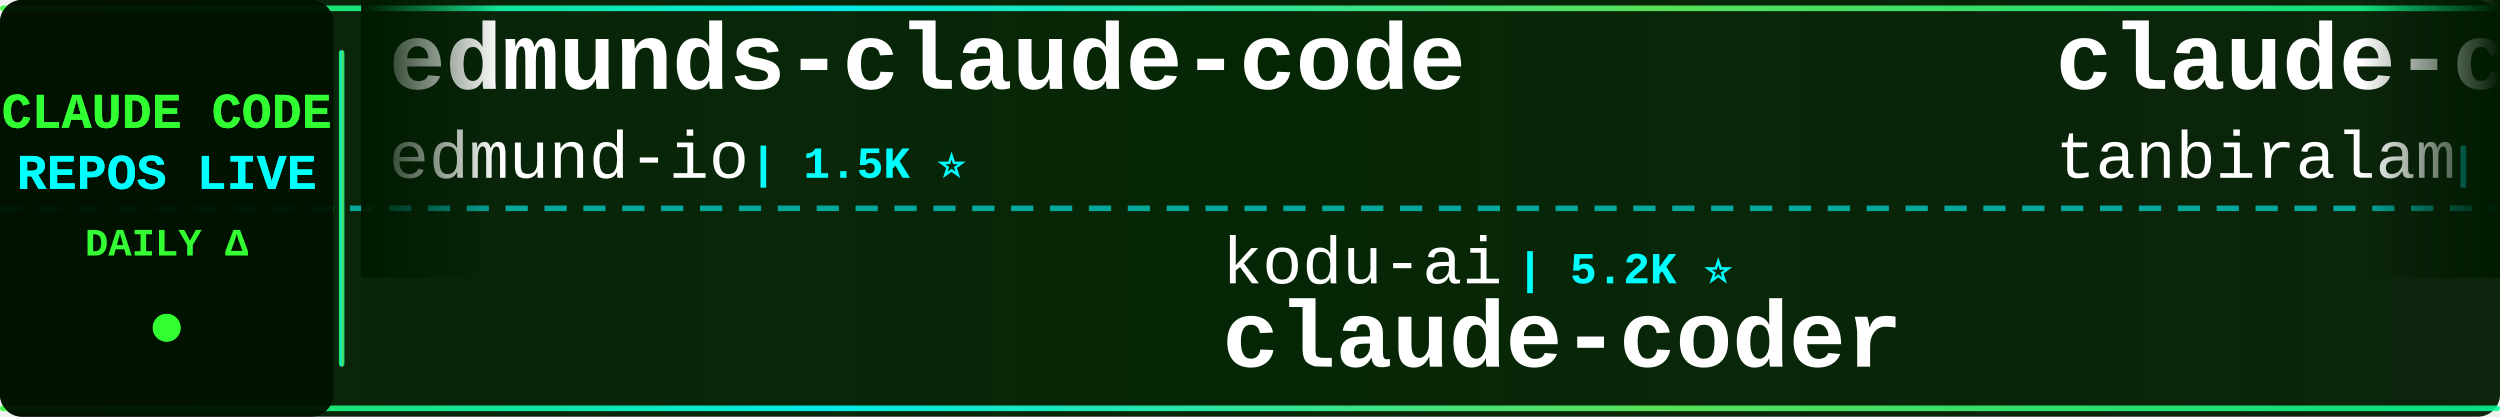
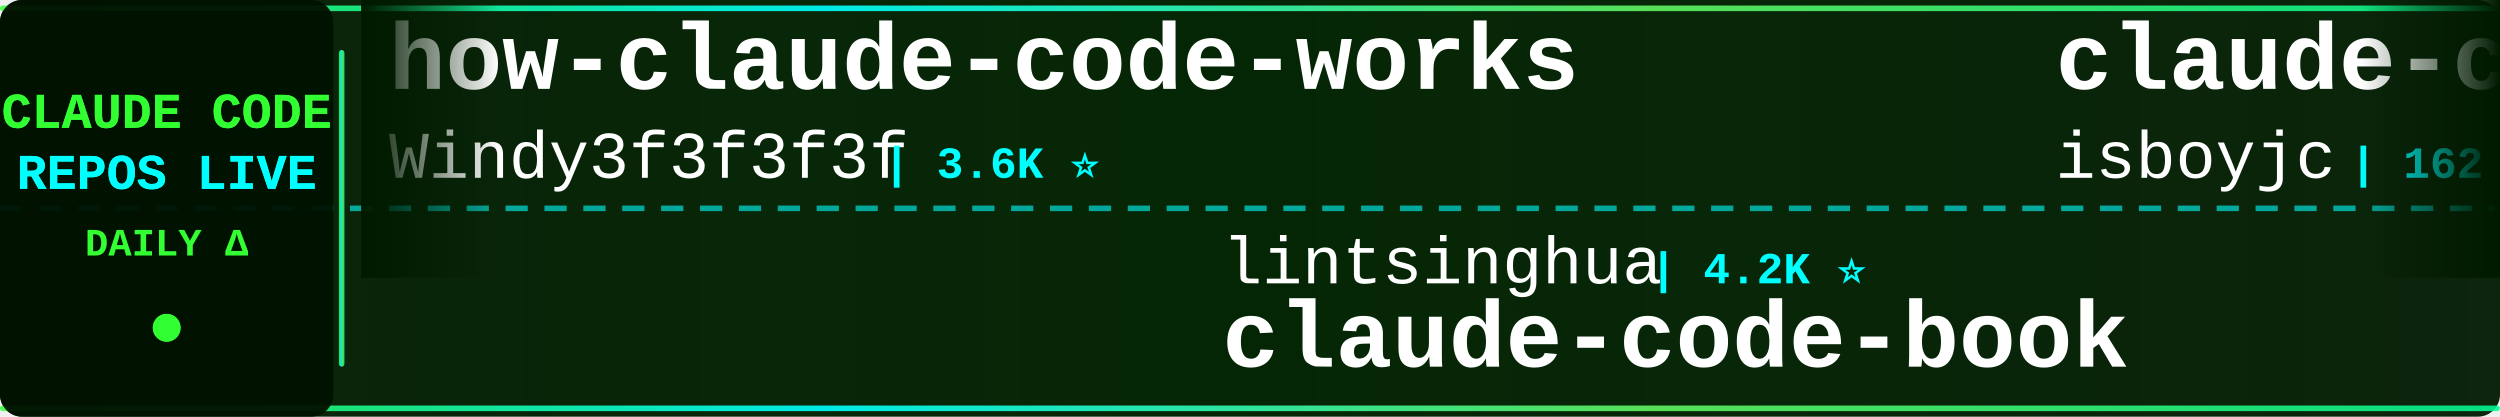
<svg xmlns="http://www.w3.org/2000/svg" width="900" height="150">
  <defs>
    <linearGradient id="tickerBg" x1="0%" y1="0%" x2="100%" y2="0%">
      <stop offset="0%" style="stop-color:#001a00;stop-opacity:0.95" />
      <stop offset="50%" style="stop-color:#002200;stop-opacity:0.98" />
      <stop offset="100%" style="stop-color:#001a00;stop-opacity:0.95" />
    </linearGradient>
    <linearGradient id="borderGrad" x1="0%" y1="0%" x2="100%" y2="0%">
      <stop offset="0%" style="stop-color:#33ff33;stop-opacity:0.85">
        <animate attributeName="stop-opacity" values="0.85;1;0.85" dur="2s" repeatCount="indefinite" />
      </stop>
      <stop offset="33%" style="stop-color:#00ffff;stop-opacity:0.9">
        <animate attributeName="stop-opacity" values="0.9;1;0.9" dur="2.2s" repeatCount="indefinite" />
      </stop>
      <stop offset="66%" style="stop-color:#66ff66;stop-opacity:0.85">
        <animate attributeName="stop-opacity" values="0.85;1;0.85" dur="1.8s" repeatCount="indefinite" />
      </stop>
      <stop offset="100%" style="stop-color:#00ff99;stop-opacity:0.85">
        <animate attributeName="stop-opacity" values="0.85;1;0.85" dur="2s" repeatCount="indefinite" />
      </stop>
    </linearGradient>
    <filter id="textGlow">
      <feGaussianBlur stdDeviation="0.1" result="coloredBlur" />
      <feMerge>
        <feMergeNode in="coloredBlur" />
        <feMergeNode in="SourceGraphic" />
      </feMerge>
    </filter>
    <filter id="metricGlow">
      <feGaussianBlur stdDeviation="0.2" result="coloredBlur" />
      <feMerge>
        <feMergeNode in="coloredBlur" />
        <feMergeNode in="SourceGraphic" />
      </feMerge>
    </filter>
    <linearGradient id="leftFade" x1="0%" y1="0%" x2="100%" y2="0%">
      <stop offset="0%" style="stop-color:#001a00;stop-opacity:1" />
      <stop offset="100%" style="stop-color:#001a00;stop-opacity:0" />
    </linearGradient>
    <linearGradient id="rightFade" x1="0%" y1="0%" x2="100%" y2="0%">
      <stop offset="0%" style="stop-color:#001a00;stop-opacity:0" />
      <stop offset="100%" style="stop-color:#001a00;stop-opacity:1" />
    </linearGradient>
  </defs>
  <rect width="900" height="150" fill="url(#tickerBg)" rx="8" />
  <rect x="0" y="2" width="900" height="2" fill="url(#borderGrad)" rx="1" />
  <rect x="0" y="146" width="900" height="2" fill="url(#borderGrad)" rx="1" />
  <line x1="0" y1="75" x2="900" y2="75" stroke="#00ffff" stroke-width="2" stroke-dasharray="8 6" opacity="0.6" />
  <rect x="0" y="0" width="120" height="150" fill="#001100" opacity="0.95" rx="8" />
  <text x="60" y="46" font-family="'Courier New', monospace" font-size="18" font-weight="bold" fill="#33ff33" text-anchor="middle" filter="url(#textGlow)">
    CLAUDE CODE
  </text>
  <text x="60" y="68" font-family="'Courier New', monospace" font-size="18" font-weight="bold" fill="#00ffff" text-anchor="middle" filter="url(#textGlow)">
    REPOS LIVE
  </text>
  <text x="60" y="92" font-family="'Courier New', monospace" font-size="14" font-weight="bold" fill="#33ff33" text-anchor="middle">
    DAILY Δ
  </text>
  <circle cx="60" cy="118" r="5" fill="#33ff33" filter="url(#metricGlow)">
    <animate attributeName="r" values="4;6;4" dur="1.5s" repeatCount="indefinite" />
    <animate attributeName="opacity" values="0.6;1;0.6" dur="1.5s" repeatCount="indefinite" />
  </circle>
  <rect x="122" y="18" width="2" height="114" fill="url(#borderGrad)" rx="1" />
  <clipPath id="tickerClip">
    <rect x="130" y="0" width="770" height="150" />
  </clipPath>
  <g clip-path="url(#tickerClip)">
    <g id="tickerItems">
      <animateTransform attributeName="transform" attributeType="XML" type="translate" from="0 0" to="-3000 0" dur="54s" repeatCount="indefinite" />
      <g transform="translate(0, 0)">
-         <text x="140" y="32" font-family="'Courier New', monospace" font-size="34" font-weight="bold" fill="#ffffff">edmunds-claude-code</text>
-         <text x="140" y="64" font-family="'Courier New', monospace" font-size="24" font-weight="normal" fill="#ffffff" opacity="1.0">edmund-io</text>
-         <text x="270" y="64" font-family="'Courier New', monospace" font-size="16" font-weight="bold" fill="#00ffff"> | 1.5K ⭐</text>
+         <text x="140" y="32" font-family="'Courier New', monospace" font-size="34" font-weight="bold" fill="#ffffff">how-claude-code-works</text>
+         <text x="140" y="64" font-family="'Courier New', monospace" font-size="24" font-weight="normal" fill="#ffffff" opacity="1.0">Windy3f3f3f3f</text>
+         <text x="318" y="64" font-family="'Courier New', monospace" font-size="16" font-weight="bold" fill="#00ffff"> | 3.6K ⭐</text>
      </g>
      <g transform="translate(300, 0)">
-         <text x="140" y="102" font-family="'Courier New', monospace" font-size="24" font-weight="normal" fill="#ffffff" opacity="1.0">kodu-ai</text>
-         <text x="246" y="102" font-family="'Courier New', monospace" font-size="16" font-weight="bold" fill="#00ffff"> | 5.2K ⭐</text>
-         <text x="140" y="132" font-family="'Courier New', monospace" font-size="34" font-weight="bold" fill="#ffffff">claude-coder</text>
+         <text x="140" y="102" font-family="'Courier New', monospace" font-size="24" font-weight="normal" fill="#ffffff" opacity="1.0">lintsinghua</text>
+         <text x="294" y="102" font-family="'Courier New', monospace" font-size="16" font-weight="bold" fill="#00ffff"> | 4.2K ⭐</text>
+         <text x="140" y="132" font-family="'Courier New', monospace" font-size="34" font-weight="bold" fill="#ffffff">claude-code-book</text>
      </g>
      <g transform="translate(600, 0)">
        <text x="140" y="32" font-family="'Courier New', monospace" font-size="34" font-weight="bold" fill="#ffffff">claude-code</text>
-         <text x="140" y="64" font-family="'Courier New', monospace" font-size="24" font-weight="normal" fill="#ffffff" opacity="1.0">tanbiralam</text>
-         <text x="282" y="64" font-family="'Courier New', monospace" font-size="16" font-weight="bold" fill="#00ffff"> | 2.3K ⭐ +1</text>
+         <text x="140" y="64" font-family="'Courier New', monospace" font-size="24" font-weight="normal" fill="#ffffff" opacity="1.0">isboyjc</text>
+         <text x="246" y="64" font-family="'Courier New', monospace" font-size="16" font-weight="bold" fill="#00ffff"> | 162 ⭐</text>
      </g>
      <g transform="translate(900, 0)">
-         <text x="140" y="102" font-family="'Courier New', monospace" font-size="24" font-weight="normal" fill="#ffffff" opacity="1.0">VoltAgent</text>
-         <text x="270" y="102" font-family="'Courier New', monospace" font-size="16" font-weight="bold" fill="#00ffff"> | 25.1K ⭐ +2</text>
-         <text x="140" y="132" font-family="'Courier New', monospace" font-size="34" font-weight="bold" fill="#ffffff">awesome-claude-code-suba...</text>
-       </g>
-       <g transform="translate(1200, 0)">
-         <text x="140" y="32" font-family="'Courier New', monospace" font-size="34" font-weight="bold" fill="#ffffff">Claude-code</text>
-         <text x="140" y="64" font-family="'Courier New', monospace" font-size="24" font-weight="normal" fill="#ffffff" opacity="1.0">zstmfhy</text>
-         <text x="246" y="64" font-family="'Courier New', monospace" font-size="16" font-weight="bold" fill="#00ffff"> | 189 ⭐</text>
-       </g>
-       <g transform="translate(1500, 0)">
        <text x="140" y="102" font-family="'Courier New', monospace" font-size="24" font-weight="normal" fill="#ffffff" opacity="1.0">codeaashu</text>
        <text x="270" y="102" font-family="'Courier New', monospace" font-size="16" font-weight="bold" fill="#00ffff"> | 3.3K ⭐</text>
        <text x="140" y="132" font-family="'Courier New', monospace" font-size="34" font-weight="bold" fill="#ffffff">claude-code</text>
      </g>
+       <g transform="translate(1200, 0)">
+         <text x="140" y="32" font-family="'Courier New', monospace" font-size="34" font-weight="bold" fill="#ffffff">claude-code-my-workflow</text>
+         <text x="140" y="64" font-family="'Courier New', monospace" font-size="24" font-weight="normal" fill="#ffffff" opacity="1.0">pedrohcgs</text>
+         <text x="270" y="64" font-family="'Courier New', monospace" font-size="16" font-weight="bold" fill="#00ffff"> | 1.6K ⭐</text>
+       </g>
+       <g transform="translate(1500, 0)">
+         <text x="140" y="102" font-family="'Courier New', monospace" font-size="24" font-weight="normal" fill="#ffffff" opacity="1.0">Cranot</text>
+         <text x="234" y="102" font-family="'Courier New', monospace" font-size="16" font-weight="bold" fill="#00ffff"> | 2.9K ⭐</text>
+         <text x="140" y="132" font-family="'Courier New', monospace" font-size="34" font-weight="bold" fill="#ffffff">claude-code-guide</text>
+       </g>
      <g transform="translate(1800, 0)">
-         <text x="140" y="32" font-family="'Courier New', monospace" font-size="34" font-weight="bold" fill="#ffffff">ClaudeCodeAgents</text>
-         <text x="140" y="64" font-family="'Courier New', monospace" font-size="24" font-weight="normal" fill="#ffffff" opacity="1.0">darcyegb</text>
-         <text x="258" y="64" font-family="'Courier New', monospace" font-size="16" font-weight="bold" fill="#00ffff"> | 762 ⭐</text>
+         <text x="140" y="32" font-family="'Courier New', monospace" font-size="34" font-weight="bold" fill="#ffffff">Open-ClaudeCode</text>
+         <text x="140" y="64" font-family="'Courier New', monospace" font-size="24" font-weight="normal" fill="#ffffff" opacity="1.0">LING71671</text>
+         <text x="270" y="64" font-family="'Courier New', monospace" font-size="16" font-weight="bold" fill="#00ffff"> | 949 ⭐</text>
      </g>
      <g transform="translate(2100, 0)">
-         <text x="140" y="102" font-family="'Courier New', monospace" font-size="24" font-weight="normal" fill="#ffffff" opacity="1.0">ccplugins</text>
-         <text x="270" y="102" font-family="'Courier New', monospace" font-size="16" font-weight="bold" fill="#00ffff"> | 938 ⭐</text>
-         <text x="140" y="132" font-family="'Courier New', monospace" font-size="34" font-weight="bold" fill="#ffffff">awesome-claude-code-plug...</text>
+         <text x="140" y="102" font-family="'Courier New', monospace" font-size="24" font-weight="normal" fill="#ffffff" opacity="1.0">tanbiralam</text>
+         <text x="282" y="102" font-family="'Courier New', monospace" font-size="16" font-weight="bold" fill="#00ffff"> | 2.3K ⭐</text>
+         <text x="140" y="132" font-family="'Courier New', monospace" font-size="34" font-weight="bold" fill="#ffffff">claude-code</text>
      </g>
      <g transform="translate(2400, 0)">
-         <text x="140" y="32" font-family="'Courier New', monospace" font-size="34" font-weight="bold" fill="#ffffff">ralph-claude-code</text>
-         <text x="140" y="64" font-family="'Courier New', monospace" font-size="24" font-weight="normal" fill="#ffffff" opacity="1.0">frankbria</text>
-         <text x="270" y="64" font-family="'Courier New', monospace" font-size="16" font-weight="bold" fill="#00ffff"> | 9.6K ⭐</text>
+         <text x="140" y="32" font-family="'Courier New', monospace" font-size="34" font-weight="bold" fill="#ffffff">ECC</text>
+         <text x="140" y="64" font-family="'Courier New', monospace" font-size="24" font-weight="normal" fill="#ffffff" opacity="1.0">affaan-m</text>
+         <text x="258" y="64" font-family="'Courier New', monospace" font-size="16" font-weight="bold" fill="#00ffff"> | 258.4K ⭐ +121</text>
      </g>
      <g transform="translate(2700, 0)">
-         <text x="140" y="102" font-family="'Courier New', monospace" font-size="24" font-weight="normal" fill="#ffffff" opacity="1.0">guanshan</text>
-         <text x="258" y="102" font-family="'Courier New', monospace" font-size="16" font-weight="bold" fill="#00ffff"> | 61 ⭐</text>
-         <text x="140" y="132" font-family="'Courier New', monospace" font-size="34" font-weight="bold" fill="#ffffff">ClaudeCode</text>
+         <text x="140" y="102" font-family="'Courier New', monospace" font-size="24" font-weight="normal" fill="#ffffff" opacity="1.0">Windy3f3f3f3f</text>
+         <text x="318" y="102" font-family="'Courier New', monospace" font-size="16" font-weight="bold" fill="#00ffff"> | 2.7K ⭐</text>
+         <text x="140" y="132" font-family="'Courier New', monospace" font-size="34" font-weight="bold" fill="#ffffff">claude-code-from-scratch</text>
      </g>
      <g transform="translate(3000, 0)">
-         <text x="140" y="32" font-family="'Courier New', monospace" font-size="34" font-weight="bold" fill="#ffffff">edmunds-claude-code</text>
-         <text x="140" y="64" font-family="'Courier New', monospace" font-size="24" font-weight="normal" fill="#ffffff" opacity="1.0">edmund-io</text>
-         <text x="270" y="64" font-family="'Courier New', monospace" font-size="16" font-weight="bold" fill="#00ffff"> | 1.5K ⭐</text>
+         <text x="140" y="32" font-family="'Courier New', monospace" font-size="34" font-weight="bold" fill="#ffffff">how-claude-code-works</text>
+         <text x="140" y="64" font-family="'Courier New', monospace" font-size="24" font-weight="normal" fill="#ffffff" opacity="1.0">Windy3f3f3f3f</text>
+         <text x="318" y="64" font-family="'Courier New', monospace" font-size="16" font-weight="bold" fill="#00ffff"> | 3.6K ⭐</text>
      </g>
      <g transform="translate(3300, 0)">
-         <text x="140" y="102" font-family="'Courier New', monospace" font-size="24" font-weight="normal" fill="#ffffff" opacity="1.0">kodu-ai</text>
-         <text x="246" y="102" font-family="'Courier New', monospace" font-size="16" font-weight="bold" fill="#00ffff"> | 5.2K ⭐</text>
-         <text x="140" y="132" font-family="'Courier New', monospace" font-size="34" font-weight="bold" fill="#ffffff">claude-coder</text>
+         <text x="140" y="102" font-family="'Courier New', monospace" font-size="24" font-weight="normal" fill="#ffffff" opacity="1.0">lintsinghua</text>
+         <text x="294" y="102" font-family="'Courier New', monospace" font-size="16" font-weight="bold" fill="#00ffff"> | 4.2K ⭐</text>
+         <text x="140" y="132" font-family="'Courier New', monospace" font-size="34" font-weight="bold" fill="#ffffff">claude-code-book</text>
      </g>
      <g transform="translate(3600, 0)">
        <text x="140" y="32" font-family="'Courier New', monospace" font-size="34" font-weight="bold" fill="#ffffff">claude-code</text>
-         <text x="140" y="64" font-family="'Courier New', monospace" font-size="24" font-weight="normal" fill="#ffffff" opacity="1.0">tanbiralam</text>
-         <text x="282" y="64" font-family="'Courier New', monospace" font-size="16" font-weight="bold" fill="#00ffff"> | 2.3K ⭐ +1</text>
+         <text x="140" y="64" font-family="'Courier New', monospace" font-size="24" font-weight="normal" fill="#ffffff" opacity="1.0">isboyjc</text>
+         <text x="246" y="64" font-family="'Courier New', monospace" font-size="16" font-weight="bold" fill="#00ffff"> | 162 ⭐</text>
      </g>
      <g transform="translate(3900, 0)">
-         <text x="140" y="102" font-family="'Courier New', monospace" font-size="24" font-weight="normal" fill="#ffffff" opacity="1.0">VoltAgent</text>
-         <text x="270" y="102" font-family="'Courier New', monospace" font-size="16" font-weight="bold" fill="#00ffff"> | 25.1K ⭐ +2</text>
-         <text x="140" y="132" font-family="'Courier New', monospace" font-size="34" font-weight="bold" fill="#ffffff">awesome-claude-code-suba...</text>
+         <text x="140" y="102" font-family="'Courier New', monospace" font-size="24" font-weight="normal" fill="#ffffff" opacity="1.0">codeaashu</text>
+         <text x="270" y="102" font-family="'Courier New', monospace" font-size="16" font-weight="bold" fill="#00ffff"> | 3.3K ⭐</text>
+         <text x="140" y="132" font-family="'Courier New', monospace" font-size="34" font-weight="bold" fill="#ffffff">claude-code</text>
      </g>
    </g>
  </g>
  <rect x="130" y="0" width="50" height="100" fill="url(#leftFade)" />
  <rect x="850" y="0" width="50" height="100" fill="url(#rightFade)" />
</svg>
